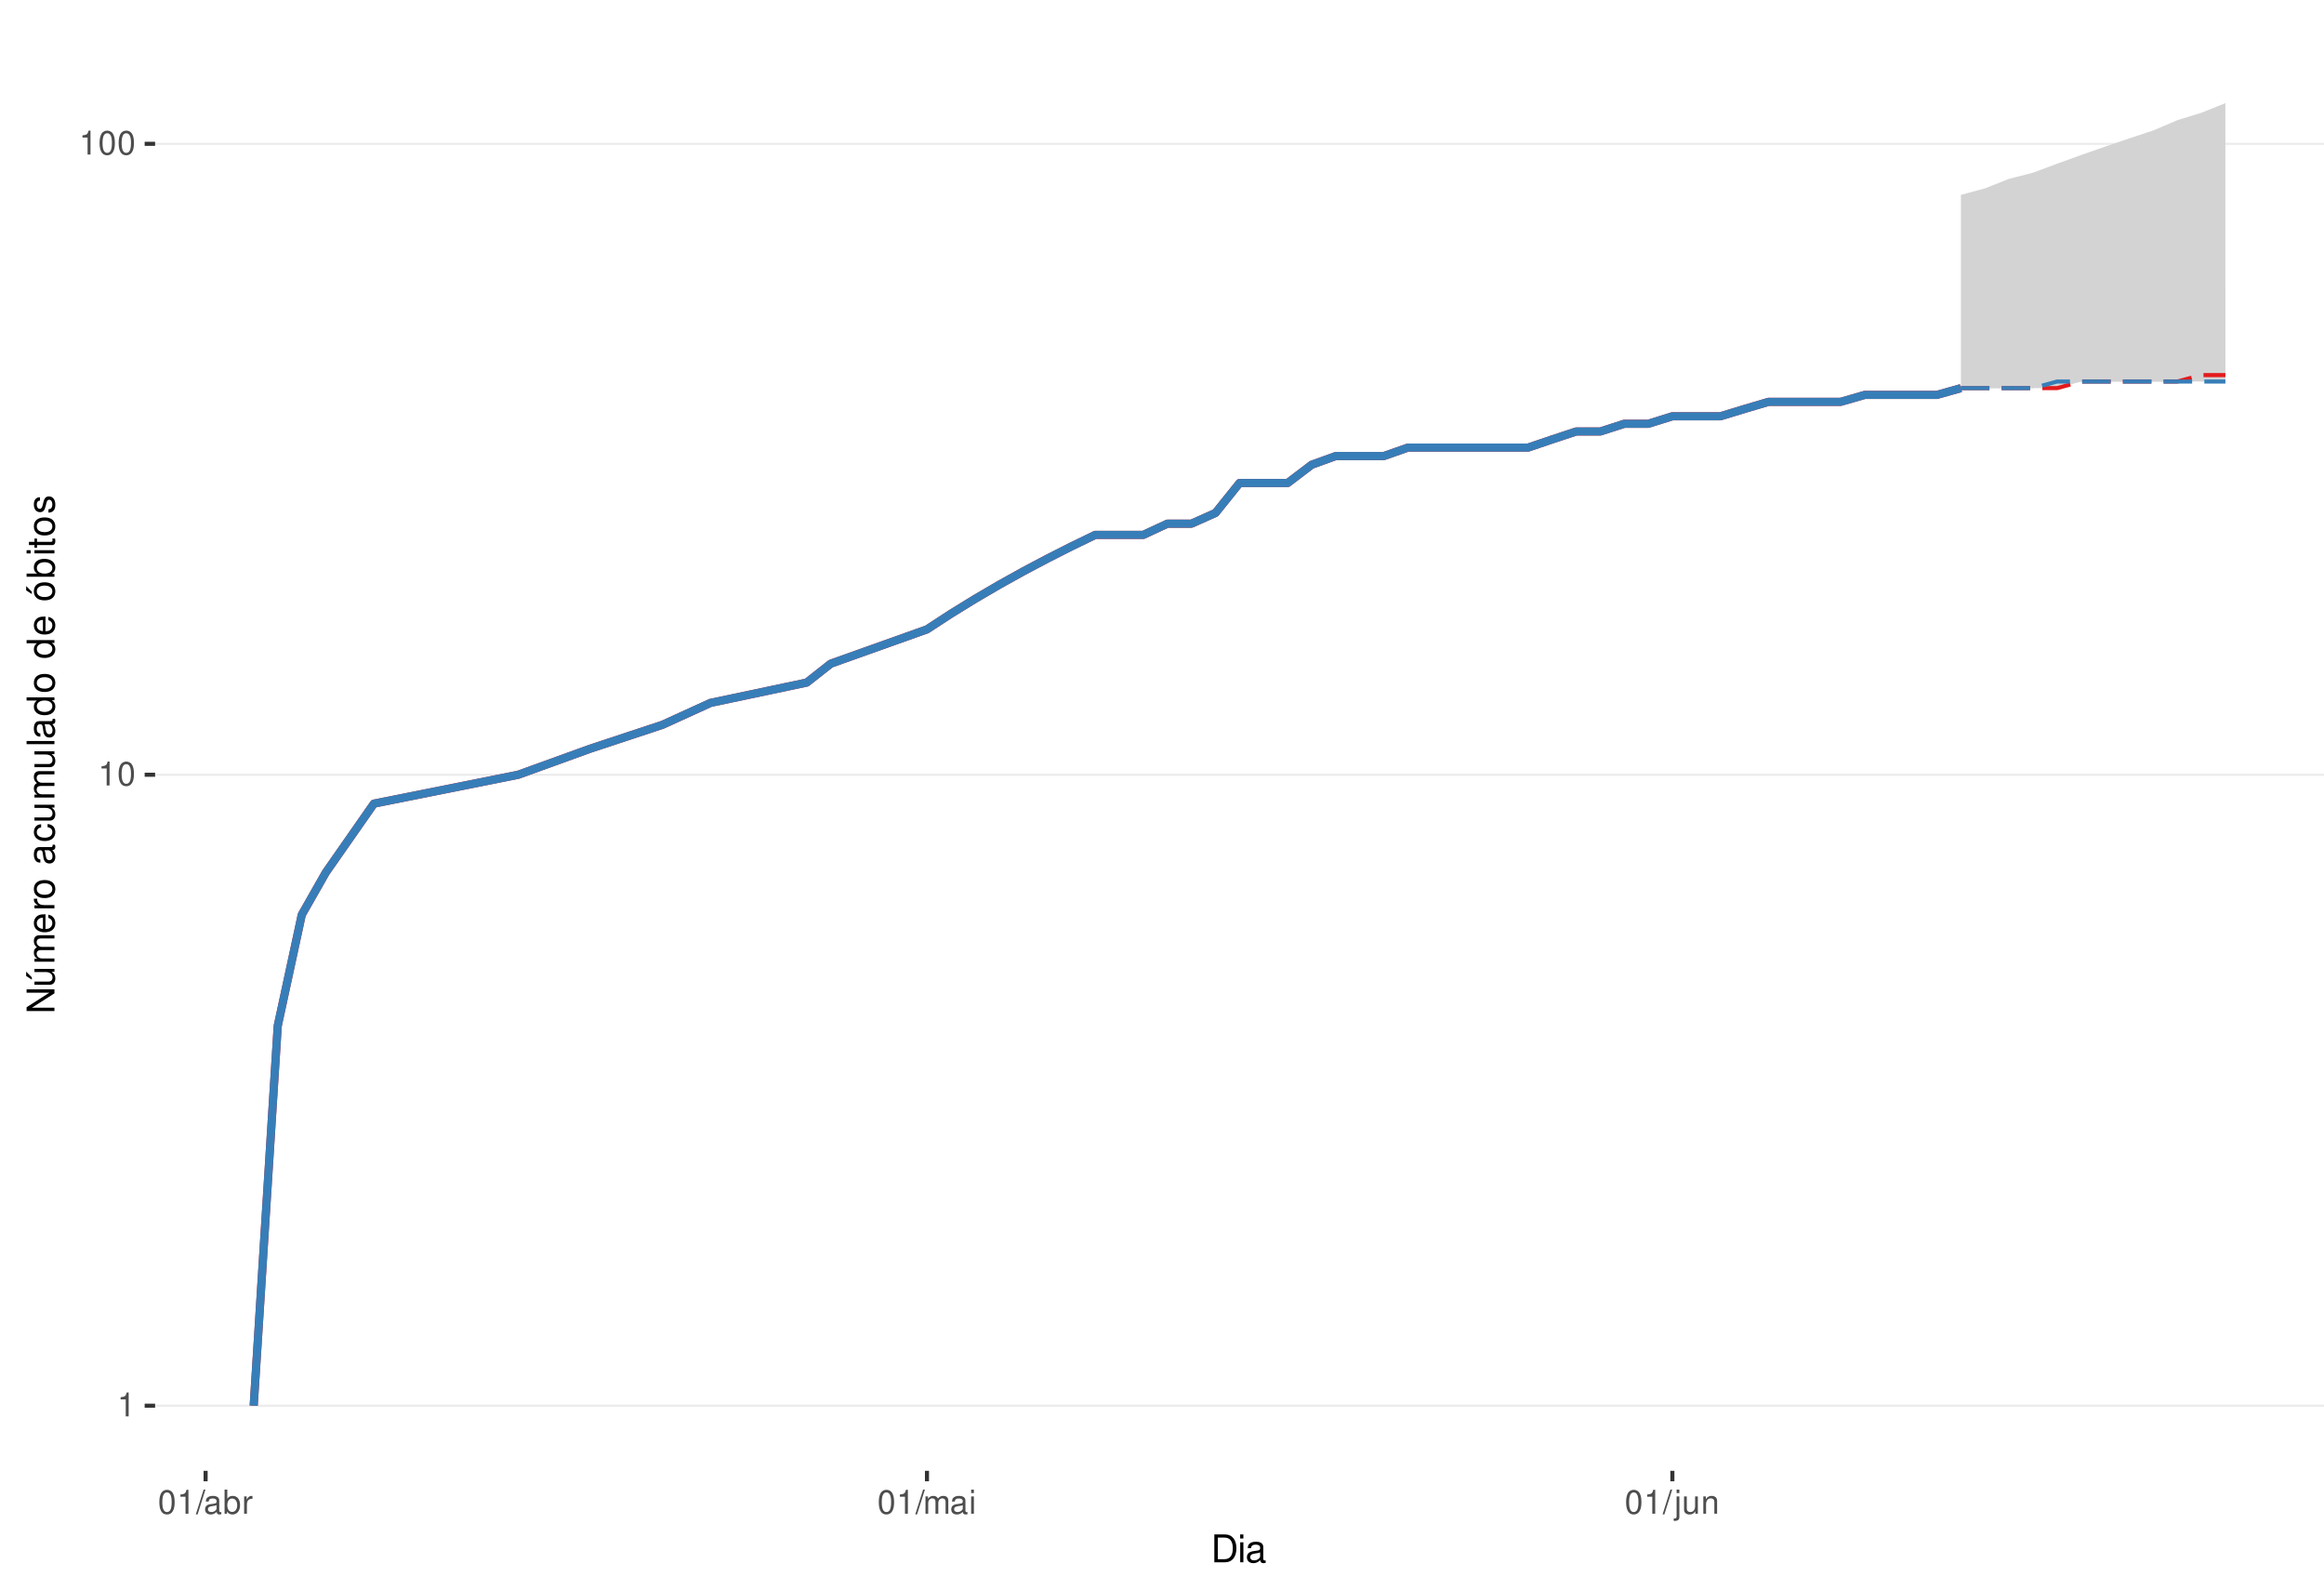
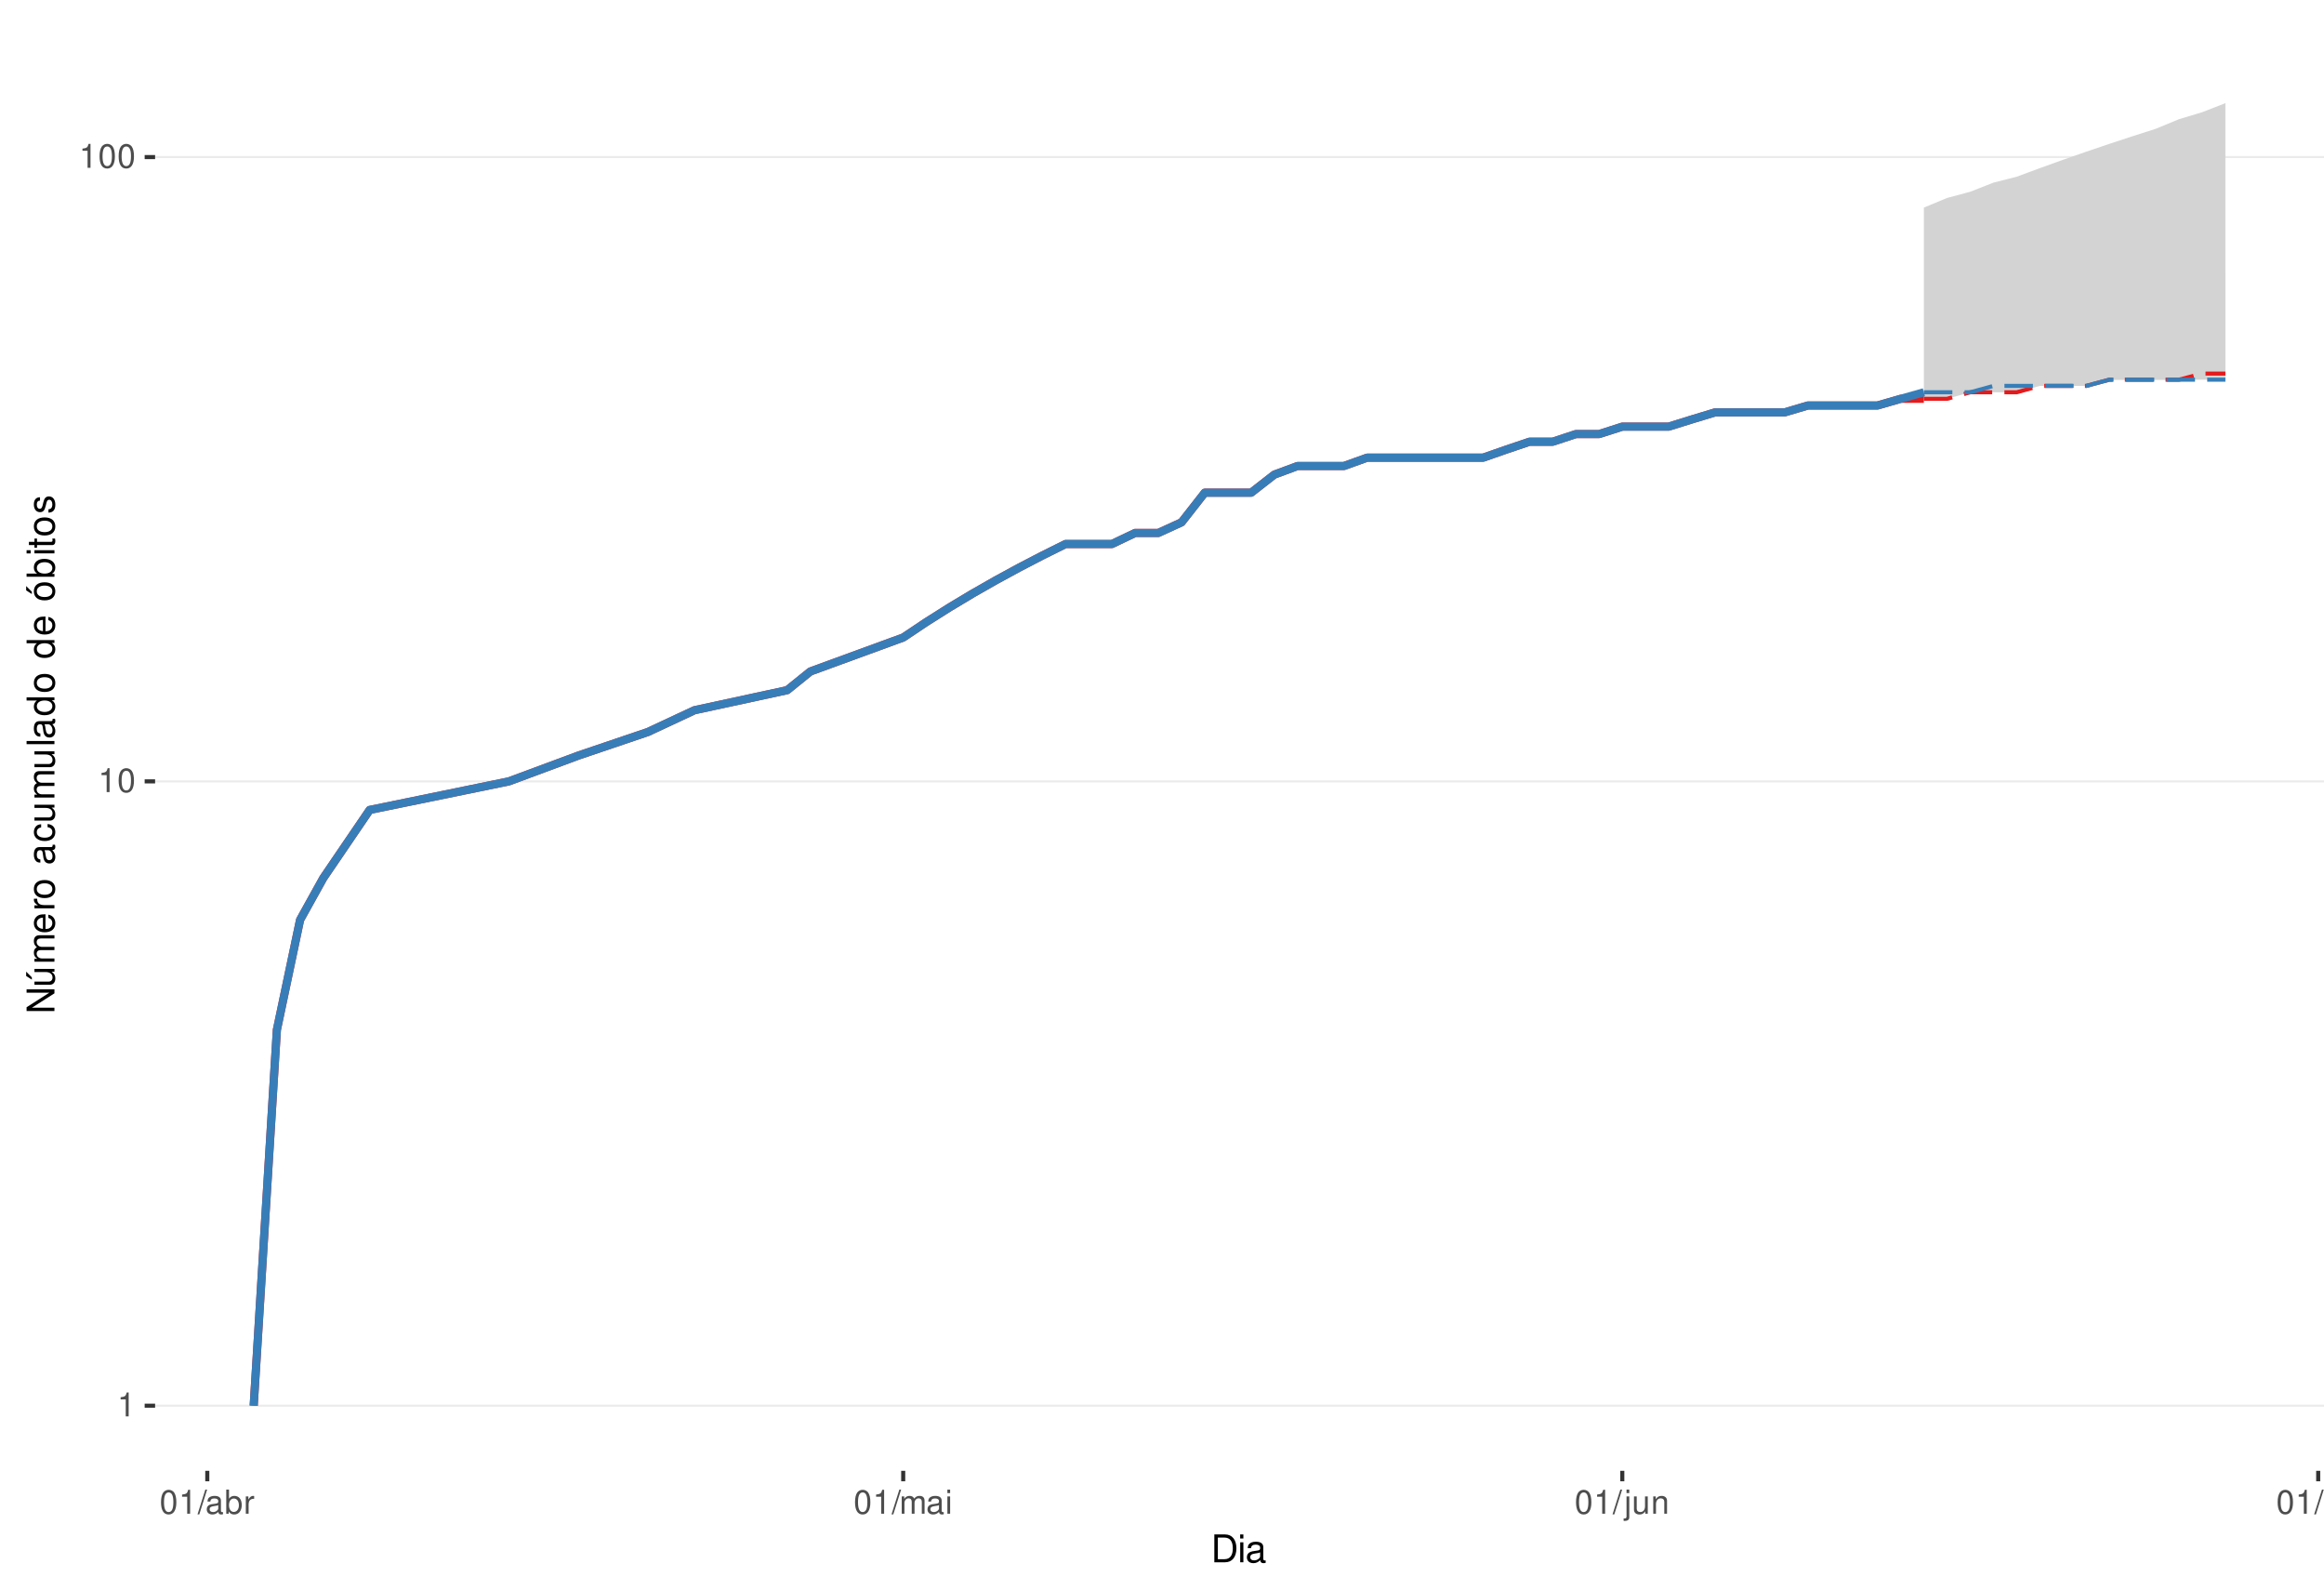
<svg xmlns="http://www.w3.org/2000/svg" xmlns:xlink="http://www.w3.org/1999/xlink" width="609pt" height="413pt" viewBox="0 0 609 413" version="1.1">
  <defs>
    <g>
      <symbol overflow="visible" id="glyph0-0">
        <path style="stroke:none;" d="" />
      </symbol>
      <symbol overflow="visible" id="glyph0-1">
        <path style="stroke:none;" d="M 2.234 -4.453 L 2.234 0 L 3 0 L 3 -6.266 L 2.5 -6.266 C 2.234 -5.297 2.062 -5.172 0.891 -5.016 L 0.891 -4.453 Z M 2.234 -4.453 " />
      </symbol>
      <symbol overflow="visible" id="glyph0-2">
        <path style="stroke:none;" d="M 2.375 -6.266 C 1.812 -6.266 1.297 -6 0.969 -5.578 C 0.578 -5.016 0.375 -4.188 0.375 -3.031 C 0.375 -0.922 1.062 0.203 2.375 0.203 C 3.672 0.203 4.391 -0.922 4.391 -2.984 C 4.391 -4.188 4.203 -5 3.797 -5.578 C 3.469 -6 2.953 -6.266 2.375 -6.266 Z M 2.375 -5.578 C 3.203 -5.578 3.609 -4.75 3.609 -3.047 C 3.609 -1.266 3.219 -0.438 2.359 -0.438 C 1.562 -0.438 1.156 -1.297 1.156 -3.016 C 1.156 -4.75 1.562 -5.578 2.375 -5.578 Z M 2.375 -5.578 " />
      </symbol>
      <symbol overflow="visible" id="glyph0-3">
        <path style="stroke:none;" d="M 1.984 -6.312 L -0.062 0.172 L 0.406 0.172 L 2.453 -6.312 Z M 1.984 -6.312 " />
      </symbol>
      <symbol overflow="visible" id="glyph0-4">
        <path style="stroke:none;" d="M 4.625 -0.422 C 4.547 -0.406 4.516 -0.406 4.469 -0.406 C 4.219 -0.406 4.078 -0.531 4.078 -0.766 L 4.078 -3.422 C 4.078 -4.234 3.5 -4.672 2.375 -4.672 C 1.719 -4.672 1.188 -4.469 0.875 -4.141 C 0.672 -3.906 0.578 -3.641 0.562 -3.188 L 1.297 -3.188 C 1.344 -3.75 1.672 -4 2.359 -4 C 3.016 -4 3.375 -3.75 3.375 -3.328 L 3.375 -3.141 C 3.359 -2.828 3.203 -2.703 2.609 -2.625 C 1.594 -2.5 1.438 -2.469 1.156 -2.359 C 0.625 -2.125 0.359 -1.734 0.359 -1.141 C 0.359 -0.312 0.938 0.203 1.859 0.203 C 2.422 0.203 2.875 0 3.391 -0.469 C 3.438 0 3.672 0.203 4.141 0.203 C 4.297 0.203 4.391 0.188 4.625 0.125 Z M 3.375 -1.422 C 3.375 -1.188 3.297 -1.031 3.078 -0.844 C 2.781 -0.578 2.438 -0.438 2.016 -0.438 C 1.453 -0.438 1.109 -0.703 1.109 -1.156 C 1.109 -1.641 1.422 -1.875 2.203 -1.984 C 2.984 -2.094 3.125 -2.125 3.375 -2.234 Z M 3.375 -1.422 " />
      </symbol>
      <symbol overflow="visible" id="glyph0-5">
        <path style="stroke:none;" d="M 0.469 -6.312 L 0.469 0 L 1.109 0 L 1.109 -0.578 C 1.469 -0.047 1.922 0.203 2.547 0.203 C 3.75 0.203 4.531 -0.781 4.531 -2.281 C 4.531 -3.75 3.797 -4.672 2.594 -4.672 C 1.969 -4.672 1.531 -4.438 1.188 -3.922 L 1.188 -6.312 Z M 2.453 -3.984 C 3.25 -3.984 3.781 -3.297 3.781 -2.203 C 3.781 -1.172 3.234 -0.469 2.453 -0.469 C 1.672 -0.469 1.188 -1.172 1.188 -2.234 C 1.188 -3.297 1.672 -3.984 2.453 -3.984 Z M 2.453 -3.984 " />
      </symbol>
      <symbol overflow="visible" id="glyph0-6">
        <path style="stroke:none;" d="M 0.594 -4.531 L 0.594 0 L 1.328 0 L 1.328 -2.359 C 1.328 -3.438 1.781 -3.938 2.781 -3.906 L 2.781 -4.641 C 2.656 -4.656 2.594 -4.672 2.5 -4.672 C 2.031 -4.672 1.672 -4.391 1.266 -3.719 L 1.266 -4.531 Z M 0.594 -4.531 " />
      </symbol>
      <symbol overflow="visible" id="glyph0-7">
        <path style="stroke:none;" d="M 0.609 -4.531 L 0.609 0 L 1.328 0 L 1.328 -2.844 C 1.328 -3.5 1.812 -4.031 2.391 -4.031 C 2.938 -4.031 3.234 -3.703 3.234 -3.125 L 3.234 0 L 3.969 0 L 3.969 -2.844 C 3.969 -3.5 4.438 -4.031 5.031 -4.031 C 5.562 -4.031 5.875 -3.703 5.875 -3.125 L 5.875 0 L 6.594 0 L 6.594 -3.406 C 6.594 -4.219 6.125 -4.672 5.281 -4.672 C 4.672 -4.672 4.312 -4.484 3.891 -3.969 C 3.625 -4.453 3.25 -4.672 2.672 -4.672 C 2.062 -4.672 1.656 -4.438 1.266 -3.891 L 1.266 -4.531 Z M 0.609 -4.531 " />
      </symbol>
      <symbol overflow="visible" id="glyph0-8">
        <path style="stroke:none;" d="M 1.297 -4.531 L 0.578 -4.531 L 0.578 0 L 1.297 0 Z M 1.297 -6.312 L 0.578 -6.312 L 0.578 -5.406 L 1.297 -5.406 Z M 1.297 -6.312 " />
      </symbol>
      <symbol overflow="visible" id="glyph0-9">
        <path style="stroke:none;" d="M 0.609 -4.531 L 0.609 0.656 C 0.609 1.109 0.469 1.25 0.016 1.25 C -0.031 1.25 -0.062 1.25 -0.156 1.25 L -0.156 1.859 C -0.062 1.875 -0.031 1.891 0.094 1.891 C 0.906 1.891 1.328 1.562 1.328 0.938 L 1.328 -4.531 Z M 1.328 -6.312 L 0.609 -6.312 L 0.609 -5.406 L 1.328 -5.406 Z M 1.328 -6.312 " />
      </symbol>
      <symbol overflow="visible" id="glyph0-10">
        <path style="stroke:none;" d="M 4.172 0 L 4.172 -4.531 L 3.453 -4.531 L 3.453 -1.969 C 3.453 -1.031 2.969 -0.438 2.219 -0.438 C 1.641 -0.438 1.281 -0.781 1.281 -1.328 L 1.281 -4.531 L 0.562 -4.531 L 0.562 -1.031 C 0.562 -0.281 1.125 0.203 2.016 0.203 C 2.672 0.203 3.094 -0.031 3.516 -0.625 L 3.516 0 Z M 4.172 0 " />
      </symbol>
      <symbol overflow="visible" id="glyph0-11">
        <path style="stroke:none;" d="M 0.609 -4.531 L 0.609 0 L 1.328 0 L 1.328 -2.5 C 1.328 -3.422 1.812 -4.031 2.562 -4.031 C 3.141 -4.031 3.5 -3.688 3.5 -3.141 L 3.5 0 L 4.219 0 L 4.219 -3.422 C 4.219 -4.188 3.656 -4.672 2.781 -4.672 C 2.109 -4.672 1.672 -4.406 1.266 -3.781 L 1.266 -4.531 Z M 0.609 -4.531 " />
      </symbol>
+       <symbol overflow="visible" id="glyph0-12">
+         <path style="stroke:none;" d="M 1.312 -6.312 L 0.594 -6.312 L 0.594 0 L 1.312 0 Z M 1.312 -6.312 " />
+       </symbol>
      <symbol overflow="visible" id="glyph1-0">
        <path style="stroke:none;" d="" />
      </symbol>
      <symbol overflow="visible" id="glyph1-1">
        <path style="stroke:none;" d="M 0.891 0 L 3.703 0 C 5.547 0 6.672 -1.375 6.672 -3.656 C 6.672 -5.906 5.547 -7.297 3.703 -7.297 L 0.891 -7.297 Z M 1.812 -0.812 L 1.812 -6.469 L 3.547 -6.469 C 4.984 -6.469 5.734 -5.5 5.734 -3.641 C 5.734 -1.797 4.984 -0.812 3.547 -0.812 Z M 1.812 -0.812 " />
      </symbol>
      <symbol overflow="visible" id="glyph1-2">
        <path style="stroke:none;" d="M 1.5 -5.234 L 0.672 -5.234 L 0.672 0 L 1.5 0 Z M 1.5 -7.297 L 0.656 -7.297 L 0.656 -6.234 L 1.5 -6.234 Z M 1.5 -7.297 " />
      </symbol>
      <symbol overflow="visible" id="glyph1-3">
        <path style="stroke:none;" d="M 5.344 -0.484 C 5.266 -0.469 5.219 -0.469 5.172 -0.469 C 4.875 -0.469 4.719 -0.625 4.719 -0.875 L 4.719 -3.953 C 4.719 -4.891 4.047 -5.391 2.75 -5.391 C 1.984 -5.391 1.375 -5.172 1.016 -4.781 C 0.766 -4.516 0.672 -4.203 0.656 -3.688 L 1.484 -3.688 C 1.562 -4.328 1.938 -4.625 2.719 -4.625 C 3.484 -4.625 3.891 -4.344 3.891 -3.844 L 3.891 -3.625 C 3.875 -3.266 3.703 -3.125 3.016 -3.047 C 1.844 -2.891 1.656 -2.844 1.344 -2.719 C 0.734 -2.453 0.422 -2 0.422 -1.312 C 0.422 -0.375 1.078 0.234 2.141 0.234 C 2.797 0.234 3.328 0 3.922 -0.547 C 3.984 0 4.234 0.234 4.781 0.234 C 4.953 0.234 5.062 0.203 5.344 0.141 Z M 3.891 -1.656 C 3.891 -1.375 3.812 -1.203 3.562 -0.969 C 3.219 -0.656 2.812 -0.5 2.312 -0.5 C 1.672 -0.5 1.297 -0.812 1.297 -1.344 C 1.297 -1.891 1.656 -2.172 2.547 -2.297 C 3.438 -2.422 3.609 -2.453 3.891 -2.594 Z M 3.891 -1.656 " />
      </symbol>
      <symbol overflow="visible" id="glyph2-0">
        <path style="stroke:none;" d="" />
      </symbol>
      <symbol overflow="visible" id="glyph2-1">
        <path style="stroke:none;" d="M -7.297 -6.453 L -7.297 -5.578 L -1.328 -5.578 L -7.297 -1.766 L -7.297 -0.766 L 0 -0.766 L 0 -1.641 L -5.906 -1.641 L 0 -5.406 L 0 -6.453 Z M -7.297 -6.453 " />
      </symbol>
      <symbol overflow="visible" id="glyph2-2">
        <path style="stroke:none;" d="M 0 -4.812 L -5.234 -4.812 L -5.234 -3.984 L -2.266 -3.984 C -1.203 -3.984 -0.5 -3.438 -0.5 -2.562 C -0.5 -1.906 -0.906 -1.484 -1.531 -1.484 L -5.234 -1.484 L -5.234 -0.656 L -1.203 -0.656 C -0.328 -0.656 0.234 -1.297 0.234 -2.312 C 0.234 -3.094 -0.047 -3.578 -0.734 -4.062 L 0 -4.062 Z M -7.406 -2.953 L -5.922 -2 L -5.922 -2.594 L -7.406 -4.094 Z M -7.406 -2.953 " />
      </symbol>
      <symbol overflow="visible" id="glyph2-3">
        <path style="stroke:none;" d="M -5.234 -0.703 L 0 -0.703 L 0 -1.547 L -3.297 -1.547 C -4.047 -1.547 -4.656 -2.094 -4.656 -2.766 C -4.656 -3.391 -4.281 -3.734 -3.609 -3.734 L 0 -3.734 L 0 -4.578 L -3.297 -4.578 C -4.047 -4.578 -4.656 -5.125 -4.656 -5.812 C -4.656 -6.422 -4.266 -6.781 -3.609 -6.781 L 0 -6.781 L 0 -7.625 L -3.938 -7.625 C -4.875 -7.625 -5.391 -7.078 -5.391 -6.094 C -5.391 -5.406 -5.188 -4.984 -4.594 -4.484 C -5.156 -4.188 -5.391 -3.766 -5.391 -3.078 C -5.391 -2.375 -5.125 -1.906 -4.5 -1.469 L -5.234 -1.469 Z M -5.234 -0.703 " />
      </symbol>
      <symbol overflow="visible" id="glyph2-4">
        <path style="stroke:none;" d="M -2.344 -5.125 C -3.141 -5.125 -3.625 -5.062 -4.016 -4.922 C -4.875 -4.578 -5.391 -3.781 -5.391 -2.797 C -5.391 -1.344 -4.281 -0.406 -2.547 -0.406 C -0.812 -0.406 0.234 -1.297 0.234 -2.781 C 0.234 -3.984 -0.453 -4.812 -1.594 -5.016 L -1.594 -4.188 C -0.906 -3.953 -0.547 -3.484 -0.547 -2.812 C -0.547 -2.281 -0.781 -1.828 -1.219 -1.547 C -1.516 -1.344 -1.812 -1.281 -2.344 -1.266 Z M -3.016 -1.297 C -3.984 -1.359 -4.625 -1.953 -4.625 -2.797 C -4.625 -3.641 -3.953 -4.234 -3.016 -4.234 Z M -3.016 -1.297 " />
      </symbol>
      <symbol overflow="visible" id="glyph2-5">
        <path style="stroke:none;" d="M -5.234 -0.688 L 0 -0.688 L 0 -1.531 L -2.719 -1.531 C -3.984 -1.547 -4.547 -2.062 -4.516 -3.203 L -5.359 -3.203 C -5.375 -3.062 -5.391 -2.984 -5.391 -2.891 C -5.391 -2.344 -5.062 -1.938 -4.297 -1.453 L -5.234 -1.453 Z M -5.234 -0.688 " />
      </symbol>
      <symbol overflow="visible" id="glyph2-6">
        <path style="stroke:none;" d="M -5.391 -2.719 C -5.391 -1.234 -4.344 -0.359 -2.578 -0.359 C -0.812 -0.359 0.234 -1.234 0.234 -2.734 C 0.234 -4.203 -0.812 -5.094 -2.547 -5.094 C -4.359 -5.094 -5.391 -4.234 -5.391 -2.719 Z M -4.625 -2.734 C -4.625 -3.672 -3.844 -4.234 -2.547 -4.234 C -1.312 -4.234 -0.547 -3.656 -0.547 -2.734 C -0.547 -1.797 -1.312 -1.234 -2.578 -1.234 C -3.844 -1.234 -4.625 -1.797 -4.625 -2.734 Z M -4.625 -2.734 " />
      </symbol>
      <symbol overflow="visible" id="glyph2-7">
        <path style="stroke:none;" d="" />
      </symbol>
      <symbol overflow="visible" id="glyph2-8">
        <path style="stroke:none;" d="M -0.484 -5.344 C -0.469 -5.266 -0.469 -5.219 -0.469 -5.172 C -0.469 -4.875 -0.625 -4.719 -0.875 -4.719 L -3.953 -4.719 C -4.891 -4.719 -5.391 -4.047 -5.391 -2.75 C -5.391 -1.984 -5.172 -1.375 -4.781 -1.016 C -4.516 -0.766 -4.203 -0.672 -3.688 -0.656 L -3.688 -1.484 C -4.328 -1.562 -4.625 -1.938 -4.625 -2.719 C -4.625 -3.484 -4.344 -3.891 -3.844 -3.891 L -3.625 -3.891 C -3.266 -3.875 -3.125 -3.703 -3.047 -3.016 C -2.891 -1.844 -2.844 -1.656 -2.719 -1.344 C -2.453 -0.734 -2 -0.422 -1.312 -0.422 C -0.375 -0.422 0.234 -1.078 0.234 -2.141 C 0.234 -2.797 0 -3.328 -0.547 -3.922 C 0 -3.984 0.234 -4.234 0.234 -4.781 C 0.234 -4.953 0.203 -5.062 0.141 -5.344 Z M -1.656 -3.891 C -1.375 -3.891 -1.203 -3.812 -0.969 -3.562 C -0.656 -3.219 -0.5 -2.812 -0.5 -2.312 C -0.5 -1.672 -0.812 -1.297 -1.344 -1.297 C -1.891 -1.297 -2.172 -1.656 -2.297 -2.547 C -2.422 -3.438 -2.453 -3.609 -2.594 -3.891 Z M -1.656 -3.891 " />
      </symbol>
      <symbol overflow="visible" id="glyph2-9">
        <path style="stroke:none;" d="M -3.484 -4.703 C -3.984 -4.672 -4.312 -4.562 -4.609 -4.359 C -5.094 -4 -5.391 -3.375 -5.391 -2.641 C -5.391 -1.219 -4.266 -0.312 -2.531 -0.312 C -0.844 -0.312 0.234 -1.203 0.234 -2.625 C 0.234 -3.875 -0.516 -4.672 -1.797 -4.766 L -1.797 -3.938 C -0.953 -3.797 -0.547 -3.359 -0.547 -2.656 C -0.547 -1.734 -1.297 -1.188 -2.531 -1.188 C -3.844 -1.188 -4.625 -1.719 -4.625 -2.625 C -4.625 -3.328 -4.203 -3.766 -3.484 -3.875 Z M -3.484 -4.703 " />
      </symbol>
      <symbol overflow="visible" id="glyph2-10">
        <path style="stroke:none;" d="M 0 -4.812 L -5.234 -4.812 L -5.234 -3.984 L -2.266 -3.984 C -1.203 -3.984 -0.5 -3.438 -0.5 -2.562 C -0.5 -1.906 -0.906 -1.484 -1.531 -1.484 L -5.234 -1.484 L -5.234 -0.656 L -1.203 -0.656 C -0.328 -0.656 0.234 -1.297 0.234 -2.312 C 0.234 -3.094 -0.047 -3.578 -0.734 -4.062 L 0 -4.062 Z M 0 -4.812 " />
      </symbol>
      <symbol overflow="visible" id="glyph2-11">
        <path style="stroke:none;" d="M -7.297 -1.516 L -7.297 -0.688 L 0 -0.688 L 0 -1.516 Z M -7.297 -1.516 " />
      </symbol>
      <symbol overflow="visible" id="glyph2-12">
        <path style="stroke:none;" d="M -7.297 -4.953 L -7.297 -4.125 L -4.578 -4.125 C -5.109 -3.766 -5.391 -3.203 -5.391 -2.516 C -5.391 -1.156 -4.297 -0.266 -2.625 -0.266 C -0.859 -0.266 0.234 -1.125 0.234 -2.547 C 0.234 -3.266 -0.047 -3.766 -0.688 -4.203 L 0 -4.203 L 0 -4.953 Z M -4.609 -2.656 C -4.609 -3.547 -3.812 -4.125 -2.562 -4.125 C -1.344 -4.125 -0.547 -3.547 -0.547 -2.656 C -0.547 -1.734 -1.359 -1.125 -2.578 -1.125 C -3.797 -1.125 -4.609 -1.734 -4.609 -2.656 Z M -4.609 -2.656 " />
      </symbol>
      <symbol overflow="visible" id="glyph2-13">
        <path style="stroke:none;" d="M -5.391 -2.719 C -5.391 -1.234 -4.344 -0.359 -2.578 -0.359 C -0.812 -0.359 0.234 -1.234 0.234 -2.734 C 0.234 -4.203 -0.812 -5.094 -2.547 -5.094 C -4.359 -5.094 -5.391 -4.234 -5.391 -2.719 Z M -4.625 -2.734 C -4.625 -3.672 -3.844 -4.234 -2.547 -4.234 C -1.312 -4.234 -0.547 -3.656 -0.547 -2.734 C -0.547 -1.797 -1.312 -1.234 -2.578 -1.234 C -3.844 -1.234 -4.625 -1.797 -4.625 -2.734 Z M -7.406 -2.984 L -5.922 -2.016 L -5.922 -2.625 L -7.406 -4.109 Z M -7.406 -2.984 " />
      </symbol>
      <symbol overflow="visible" id="glyph2-14">
        <path style="stroke:none;" d="M -7.297 -0.547 L 0 -0.547 L 0 -1.297 L -0.672 -1.297 C -0.062 -1.688 0.234 -2.219 0.234 -2.953 C 0.234 -4.328 -0.906 -5.234 -2.641 -5.234 C -4.344 -5.234 -5.391 -4.375 -5.391 -2.984 C -5.391 -2.266 -5.125 -1.766 -4.531 -1.375 L -7.297 -1.375 Z M -4.609 -2.828 C -4.609 -3.766 -3.797 -4.359 -2.547 -4.359 C -1.359 -4.359 -0.547 -3.734 -0.547 -2.828 C -0.547 -1.938 -1.344 -1.375 -2.578 -1.375 C -3.812 -1.375 -4.609 -1.938 -4.609 -2.828 Z M -4.609 -2.828 " />
      </symbol>
      <symbol overflow="visible" id="glyph2-15">
        <path style="stroke:none;" d="M -5.234 -1.5 L -5.234 -0.672 L 0 -0.672 L 0 -1.5 Z M -7.297 -1.5 L -7.297 -0.656 L -6.234 -0.656 L -6.234 -1.5 Z M -7.297 -1.5 " />
      </symbol>
      <symbol overflow="visible" id="glyph2-16">
        <path style="stroke:none;" d="M -5.234 -2.547 L -5.234 -1.688 L -6.688 -1.688 L -6.688 -0.844 L -5.234 -0.844 L -5.234 -0.141 L -4.562 -0.141 L -4.562 -0.844 L -0.594 -0.844 C -0.062 -0.844 0.234 -1.203 0.234 -1.859 C 0.234 -2.078 0.203 -2.266 0.156 -2.547 L -0.547 -2.547 C -0.516 -2.422 -0.5 -2.312 -0.5 -2.141 C -0.5 -1.781 -0.594 -1.688 -0.969 -1.688 L -4.562 -1.688 L -4.562 -2.547 Z M -5.234 -2.547 " />
      </symbol>
      <symbol overflow="visible" id="glyph2-17">
        <path style="stroke:none;" d="M -3.781 -4.375 C -4.812 -4.375 -5.391 -3.688 -5.391 -2.484 C -5.391 -1.266 -4.766 -0.469 -3.797 -0.469 C -2.969 -0.469 -2.578 -0.891 -2.281 -2.125 L -2.094 -2.906 C -1.953 -3.484 -1.734 -3.719 -1.375 -3.719 C -0.875 -3.719 -0.547 -3.234 -0.547 -2.5 C -0.547 -2.047 -0.672 -1.672 -0.891 -1.453 C -1.047 -1.328 -1.188 -1.266 -1.562 -1.219 L -1.562 -0.344 C -0.344 -0.375 0.234 -1.062 0.234 -2.438 C 0.234 -3.75 -0.422 -4.594 -1.438 -4.594 C -2.203 -4.594 -2.641 -4.156 -2.891 -3.109 L -3.078 -2.312 C -3.234 -1.625 -3.453 -1.344 -3.828 -1.344 C -4.312 -1.344 -4.625 -1.766 -4.625 -2.453 C -4.625 -3.125 -4.328 -3.484 -3.781 -3.5 Z M -3.781 -4.375 " />
      </symbol>
    </g>
    <clipPath id="clip1">
      <path d="M 40.645 9.961 L 609 9.961 L 609 385.328 L 40.645 385.328 Z M 40.645 9.961 " />
    </clipPath>
    <clipPath id="clip2">
      <path d="M 40.645 368 L 609 368 L 609 369 L 40.645 369 Z M 40.645 368 " />
    </clipPath>
    <clipPath id="clip3">
-       <path d="M 40.645 202 L 609 202 L 609 204 L 40.645 204 Z M 40.645 202 " />
+       <path d="M 40.645 204 L 609 204 L 609 205 L 40.645 205 Z M 40.645 204 " />
    </clipPath>
    <clipPath id="clip4">
-       <path d="M 40.645 37 L 609 37 L 609 38 L 40.645 38 Z M 40.645 37 " />
+       <path d="M 40.645 40 L 609 40 L 609 42 L 40.645 42 Z M 40.645 40 " />
    </clipPath>
  </defs>
  <g id="surface240">
    <rect x="0" y="0" width="609" height="413" style="fill:rgb(100%,100%,100%);fill-opacity:1;stroke:none;" />
    <rect x="0" y="0" width="609" height="413" style="fill:rgb(100%,100%,100%);fill-opacity:1;stroke:none;" />
    <path style="fill:none;stroke-width:1.067;stroke-linecap:round;stroke-linejoin:round;stroke:rgb(100%,100%,100%);stroke-opacity:1;stroke-miterlimit:10;" d="M 0 413 L 609 413 L 609 0 L 0 0 Z M 0 413 " />
    <g clip-path="url(#clip1)" clip-rule="nonzero">
      <path style=" stroke:none;fill-rule:nonzero;fill:rgb(100%,100%,100%);fill-opacity:1;" d="M 40.645 385.328 L 609 385.328 L 609 9.961 L 40.645 9.961 Z M 40.645 385.328 " />
    </g>
    <g clip-path="url(#clip2)" clip-rule="nonzero">
      <path style="fill:none;stroke-width:0.533;stroke-linecap:butt;stroke-linejoin:round;stroke:rgb(92.157%,92.157%,92.157%);stroke-opacity:1;stroke-miterlimit:10;" d="M 40.645 368.266 L 609 368.266 " />
    </g>
    <g clip-path="url(#clip3)" clip-rule="nonzero">
-       <path style="fill:none;stroke-width:0.533;stroke-linecap:butt;stroke-linejoin:round;stroke:rgb(92.157%,92.157%,92.157%);stroke-opacity:1;stroke-miterlimit:10;" d="M 40.645 202.973 L 609 202.973 " />
+       <path style="fill:none;stroke-width:0.533;stroke-linecap:butt;stroke-linejoin:round;stroke:rgb(92.157%,92.157%,92.157%);stroke-opacity:1;stroke-miterlimit:10;" d="M 40.645 204.707 L 609 204.707 " />
    </g>
    <g clip-path="url(#clip4)" clip-rule="nonzero">
-       <path style="fill:none;stroke-width:0.533;stroke-linecap:butt;stroke-linejoin:round;stroke:rgb(92.157%,92.157%,92.157%);stroke-opacity:1;stroke-miterlimit:10;" d="M 40.645 37.68 L 609 37.68 " />
-     </g>
-     <path style=" stroke:none;fill-rule:nonzero;fill:rgb(82.745%,82.745%,82.745%);fill-opacity:1;" d="M 513.855 51.055 L 520.156 49.348 L 526.457 46.855 L 532.758 45.242 L 539.059 42.891 L 545.359 40.609 L 551.66 38.402 L 557.961 36.258 L 564.262 34.176 L 570.562 31.492 L 576.863 29.543 L 583.164 27.023 L 583.164 98.266 L 576.863 98.266 L 570.562 99.953 L 545.359 99.953 L 539.059 101.684 L 513.855 101.684 Z M 513.855 51.055 " />
-     <path style=" stroke:none;fill-rule:nonzero;fill:rgb(82.745%,82.745%,82.745%);fill-opacity:1;" d="M 513.855 101.684 L 520.156 98.266 L 526.457 95 L 532.758 91.879 L 539.059 88.887 L 545.359 86.016 L 551.66 83.254 L 557.961 81.914 L 564.262 79.301 L 570.562 78.031 L 576.863 76.781 L 583.164 75.555 L 583.164 99.953 L 539.059 99.953 L 532.758 101.684 Z M 513.855 101.684 " />
-     <path style="fill:none;stroke-width:2.134;stroke-linecap:butt;stroke-linejoin:round;stroke:rgb(89.412%,10.196%,10.98%);stroke-opacity:1;stroke-miterlimit:10;" d="M 66.48 368.266 L 72.781 268.75 L 79.082 239.645 L 85.383 228.578 L 97.984 210.535 L 135.789 202.973 L 154.695 196.133 L 173.598 189.887 L 186.199 184.141 L 211.402 178.82 L 217.703 173.867 L 242.91 164.883 L 249.211 160.777 L 255.512 156.898 L 261.812 153.215 L 268.113 149.711 L 274.414 146.371 L 280.715 143.18 L 287.016 140.125 L 299.617 140.125 L 305.918 137.195 L 312.219 137.195 L 318.523 134.379 L 324.824 126.543 L 337.426 126.543 L 343.727 121.754 L 350.027 119.477 L 362.629 119.477 L 368.93 117.266 L 400.434 117.266 L 406.734 115.121 L 413.039 113.043 L 419.34 113.043 L 425.641 111.02 L 431.941 111.02 L 438.242 109.055 L 450.844 109.055 L 457.145 107.137 L 463.445 105.273 L 482.348 105.273 L 488.648 103.457 L 507.555 103.457 L 513.855 101.684 " />
-     <path style="fill:none;stroke-width:1.067;stroke-linecap:butt;stroke-linejoin:round;stroke:rgb(89.412%,10.196%,10.98%);stroke-opacity:1;stroke-dasharray:7.469,3.201;stroke-miterlimit:10;" d="M 513.855 101.684 L 539.059 101.684 L 545.359 99.953 L 570.562 99.953 L 576.863 98.266 L 583.164 98.266 " />
-     <path style="fill:none;stroke-width:2.134;stroke-linecap:butt;stroke-linejoin:round;stroke:rgb(21.569%,49.412%,72.157%);stroke-opacity:1;stroke-miterlimit:10;" d="M 66.48 368.266 L 72.781 268.75 L 79.082 239.645 L 85.383 228.578 L 97.984 210.535 L 135.789 202.973 L 154.695 196.133 L 173.598 189.887 L 186.199 184.141 L 211.402 178.82 L 217.703 173.867 L 242.91 164.883 L 249.211 160.777 L 255.512 156.898 L 261.812 153.215 L 268.113 149.711 L 274.414 146.371 L 280.715 143.18 L 287.016 140.125 L 299.617 140.125 L 305.918 137.195 L 312.219 137.195 L 318.523 134.379 L 324.824 126.543 L 337.426 126.543 L 343.727 121.754 L 350.027 119.477 L 362.629 119.477 L 368.93 117.266 L 400.434 117.266 L 406.734 115.121 L 413.039 113.043 L 419.34 113.043 L 425.641 111.02 L 431.941 111.02 L 438.242 109.055 L 450.844 109.055 L 457.145 107.137 L 463.445 105.273 L 482.348 105.273 L 488.648 103.457 L 507.555 103.457 L 513.855 101.684 " />
-     <path style="fill:none;stroke-width:1.067;stroke-linecap:butt;stroke-linejoin:round;stroke:rgb(21.569%,49.412%,72.157%);stroke-opacity:1;stroke-dasharray:7.469,3.201;stroke-miterlimit:10;" d="M 513.855 101.684 L 532.758 101.684 L 539.059 99.953 L 583.164 99.953 " />
+       <path style="fill:none;stroke-width:0.533;stroke-linecap:butt;stroke-linejoin:round;stroke:rgb(92.157%,92.157%,92.157%);stroke-opacity:1;stroke-miterlimit:10;" d="M 40.645 41.148 L 609 41.148 " />
+     </g>
+     <path style=" stroke:none;fill-rule:nonzero;fill:rgb(82.745%,82.745%,82.745%);fill-opacity:1;" d="M 504.145 54.387 L 510.223 51.863 L 516.301 50.23 L 522.379 47.848 L 528.457 46.305 L 534.535 44.051 L 540.613 41.863 L 546.695 39.742 L 552.773 37.684 L 558.852 35.684 L 564.93 33.738 L 571.008 31.223 L 577.086 29.395 L 583.164 27.023 L 583.164 97.871 L 577.086 97.871 L 571.008 99.465 L 552.773 99.465 L 546.695 101.098 L 534.535 101.098 L 528.457 102.77 L 516.301 102.77 L 510.223 104.48 L 504.145 104.48 Z M 504.145 54.387 " />
+     <path style=" stroke:none;fill-rule:nonzero;fill:rgb(82.745%,82.745%,82.745%);fill-opacity:1;" d="M 504.145 102.77 L 510.223 99.465 L 516.301 96.309 L 522.379 93.285 L 528.457 90.387 L 534.535 87.602 L 540.613 84.918 L 546.695 82.336 L 552.773 79.844 L 558.852 77.434 L 564.93 76.262 L 571.008 73.969 L 577.086 72.852 L 583.164 71.75 L 583.164 99.465 L 552.773 99.465 L 546.695 101.098 L 522.379 101.098 L 516.301 102.77 Z M 504.145 102.77 " />
+     <path style="fill:none;stroke-width:2.134;stroke-linecap:butt;stroke-linejoin:round;stroke:rgb(89.412%,10.196%,10.98%);stroke-opacity:1;stroke-miterlimit:10;" d="M 66.48 368.266 L 72.559 269.793 L 78.637 240.992 L 84.715 230.043 L 96.871 212.191 L 133.344 204.707 L 151.582 197.938 L 169.816 191.758 L 181.973 186.07 L 206.289 180.809 L 212.367 175.906 L 236.684 167.016 L 242.762 162.957 L 248.84 159.117 L 254.918 155.473 L 260.996 152.008 L 267.074 148.703 L 273.152 145.543 L 279.234 142.52 L 291.391 142.52 L 297.469 139.621 L 303.547 139.621 L 309.625 136.836 L 315.703 129.078 L 327.863 129.078 L 333.941 124.34 L 340.02 122.086 L 352.176 122.086 L 358.254 119.902 L 388.648 119.902 L 394.727 117.781 L 400.805 115.723 L 406.883 115.723 L 412.965 113.719 L 419.043 113.719 L 425.121 111.773 L 437.277 111.773 L 443.355 109.879 L 449.434 108.035 L 467.672 108.035 L 473.75 106.234 L 491.984 106.234 L 498.062 104.48 L 504.145 104.48 " />
+     <path style="fill:none;stroke-width:1.067;stroke-linecap:butt;stroke-linejoin:round;stroke:rgb(89.412%,10.196%,10.98%);stroke-opacity:1;stroke-dasharray:7.469,3.201;stroke-miterlimit:10;" d="M 504.145 104.48 L 510.223 104.48 L 516.301 102.77 L 528.457 102.77 L 534.535 101.098 L 546.695 101.098 L 552.773 99.465 L 571.008 99.465 L 577.086 97.871 L 583.164 97.871 " />
+     <path style="fill:none;stroke-width:2.134;stroke-linecap:butt;stroke-linejoin:round;stroke:rgb(21.569%,49.412%,72.157%);stroke-opacity:1;stroke-miterlimit:10;" d="M 66.48 368.266 L 72.559 269.793 L 78.637 240.992 L 84.715 230.043 L 96.871 212.191 L 133.344 204.707 L 151.582 197.938 L 169.816 191.758 L 181.973 186.07 L 206.289 180.809 L 212.367 175.906 L 236.684 167.016 L 242.762 162.957 L 248.84 159.117 L 254.918 155.473 L 260.996 152.008 L 267.074 148.703 L 273.152 145.543 L 279.234 142.52 L 291.391 142.52 L 297.469 139.621 L 303.547 139.621 L 309.625 136.836 L 315.703 129.078 L 327.863 129.078 L 333.941 124.34 L 340.02 122.086 L 352.176 122.086 L 358.254 119.902 L 388.648 119.902 L 394.727 117.781 L 400.805 115.723 L 406.883 115.723 L 412.965 113.719 L 419.043 113.719 L 425.121 111.773 L 437.277 111.773 L 443.355 109.879 L 449.434 108.035 L 467.672 108.035 L 473.75 106.234 L 491.984 106.234 L 498.062 104.48 L 504.145 102.77 " />
+     <path style="fill:none;stroke-width:1.067;stroke-linecap:butt;stroke-linejoin:round;stroke:rgb(21.569%,49.412%,72.157%);stroke-opacity:1;stroke-dasharray:7.469,3.201;stroke-miterlimit:10;" d="M 504.145 102.77 L 516.301 102.77 L 522.379 101.098 L 546.695 101.098 L 552.773 99.465 L 583.164 99.465 " />
    <g style="fill:rgb(30.196%,30.196%,30.196%);fill-opacity:1;">
      <use xlink:href="#glyph0-1" x="30.715" y="371.071" />
    </g>
    <g style="fill:rgb(30.196%,30.196%,30.196%);fill-opacity:1;">
-       <use xlink:href="#glyph0-1" x="25.715" y="205.778" />
-       <use xlink:href="#glyph0-2" x="30.715" y="205.778" />
-     </g>
-     <g style="fill:rgb(30.196%,30.196%,30.196%);fill-opacity:1;">
-       <use xlink:href="#glyph0-1" x="20.715" y="40.485" />
-       <use xlink:href="#glyph0-2" x="25.715" y="40.485" />
-       <use xlink:href="#glyph0-2" x="30.715" y="40.485" />
+       <use xlink:href="#glyph0-1" x="25.715" y="207.513" />
+       <use xlink:href="#glyph0-2" x="30.715" y="207.513" />
+     </g>
+     <g style="fill:rgb(30.196%,30.196%,30.196%);fill-opacity:1;">
+       <use xlink:href="#glyph0-1" x="20.715" y="43.954" />
+       <use xlink:href="#glyph0-2" x="25.715" y="43.954" />
+       <use xlink:href="#glyph0-2" x="30.715" y="43.954" />
    </g>
    <path style="fill:none;stroke-width:1.067;stroke-linecap:butt;stroke-linejoin:round;stroke:rgb(20%,20%,20%);stroke-opacity:1;stroke-miterlimit:10;" d="M 37.906 368.266 L 40.645 368.266 " />
-     <path style="fill:none;stroke-width:1.067;stroke-linecap:butt;stroke-linejoin:round;stroke:rgb(20%,20%,20%);stroke-opacity:1;stroke-miterlimit:10;" d="M 37.906 202.973 L 40.645 202.973 " />
-     <path style="fill:none;stroke-width:1.067;stroke-linecap:butt;stroke-linejoin:round;stroke:rgb(20%,20%,20%);stroke-opacity:1;stroke-miterlimit:10;" d="M 37.906 37.68 L 40.645 37.68 " />
-     <path style="fill:none;stroke-width:1.067;stroke-linecap:butt;stroke-linejoin:round;stroke:rgb(20%,20%,20%);stroke-opacity:1;stroke-miterlimit:10;" d="M 53.879 388.07 L 53.879 385.328 " />
-     <path style="fill:none;stroke-width:1.067;stroke-linecap:butt;stroke-linejoin:round;stroke:rgb(20%,20%,20%);stroke-opacity:1;stroke-miterlimit:10;" d="M 242.91 388.07 L 242.91 385.328 " />
-     <path style="fill:none;stroke-width:1.067;stroke-linecap:butt;stroke-linejoin:round;stroke:rgb(20%,20%,20%);stroke-opacity:1;stroke-miterlimit:10;" d="M 438.242 388.07 L 438.242 385.328 " />
-     <g style="fill:rgb(30.196%,30.196%,30.196%);fill-opacity:1;">
-       <use xlink:href="#glyph0-2" x="41.379" y="396.567" />
-       <use xlink:href="#glyph0-1" x="46.379" y="396.567" />
-       <use xlink:href="#glyph0-3" x="51.379" y="396.567" />
-       <use xlink:href="#glyph0-4" x="53.379" y="396.567" />
-       <use xlink:href="#glyph0-5" x="58.379" y="396.567" />
-       <use xlink:href="#glyph0-6" x="63.379" y="396.567" />
-     </g>
-     <g style="fill:rgb(30.196%,30.196%,30.196%);fill-opacity:1;">
-       <use xlink:href="#glyph0-2" x="229.91" y="396.567" />
-       <use xlink:href="#glyph0-1" x="234.91" y="396.567" />
-       <use xlink:href="#glyph0-3" x="239.91" y="396.567" />
-       <use xlink:href="#glyph0-7" x="241.91" y="396.567" />
-       <use xlink:href="#glyph0-4" x="248.91" y="396.567" />
-       <use xlink:href="#glyph0-8" x="253.91" y="396.567" />
-     </g>
-     <g style="fill:rgb(30.196%,30.196%,30.196%);fill-opacity:1;">
-       <use xlink:href="#glyph0-2" x="425.742" y="396.567" />
-       <use xlink:href="#glyph0-1" x="430.742" y="396.567" />
-       <use xlink:href="#glyph0-3" x="435.742" y="396.567" />
-       <use xlink:href="#glyph0-9" x="438.742" y="396.567" />
-       <use xlink:href="#glyph0-10" x="440.742" y="396.567" />
-       <use xlink:href="#glyph0-11" x="445.742" y="396.567" />
+     <path style="fill:none;stroke-width:1.067;stroke-linecap:butt;stroke-linejoin:round;stroke:rgb(20%,20%,20%);stroke-opacity:1;stroke-miterlimit:10;" d="M 37.906 204.707 L 40.645 204.707 " />
+     <path style="fill:none;stroke-width:1.067;stroke-linecap:butt;stroke-linejoin:round;stroke:rgb(20%,20%,20%);stroke-opacity:1;stroke-miterlimit:10;" d="M 37.906 41.148 L 40.645 41.148 " />
+     <path style="fill:none;stroke-width:1.067;stroke-linecap:butt;stroke-linejoin:round;stroke:rgb(20%,20%,20%);stroke-opacity:1;stroke-miterlimit:10;" d="M 54.32 388.07 L 54.32 385.328 " />
+     <path style="fill:none;stroke-width:1.067;stroke-linecap:butt;stroke-linejoin:round;stroke:rgb(20%,20%,20%);stroke-opacity:1;stroke-miterlimit:10;" d="M 236.684 388.07 L 236.684 385.328 " />
+     <path style="fill:none;stroke-width:1.067;stroke-linecap:butt;stroke-linejoin:round;stroke:rgb(20%,20%,20%);stroke-opacity:1;stroke-miterlimit:10;" d="M 425.121 388.07 L 425.121 385.328 " />
+     <path style="fill:none;stroke-width:1.067;stroke-linecap:butt;stroke-linejoin:round;stroke:rgb(20%,20%,20%);stroke-opacity:1;stroke-miterlimit:10;" d="M 607.48 388.07 L 607.48 385.328 " />
+     <g style="fill:rgb(30.196%,30.196%,30.196%);fill-opacity:1;">
+       <use xlink:href="#glyph0-2" x="41.82" y="396.567" />
+       <use xlink:href="#glyph0-1" x="46.82" y="396.567" />
+       <use xlink:href="#glyph0-3" x="51.82" y="396.567" />
+       <use xlink:href="#glyph0-4" x="53.82" y="396.567" />
+       <use xlink:href="#glyph0-5" x="58.82" y="396.567" />
+       <use xlink:href="#glyph0-6" x="63.82" y="396.567" />
+     </g>
+     <g style="fill:rgb(30.196%,30.196%,30.196%);fill-opacity:1;">
+       <use xlink:href="#glyph0-2" x="223.684" y="396.567" />
+       <use xlink:href="#glyph0-1" x="228.684" y="396.567" />
+       <use xlink:href="#glyph0-3" x="233.684" y="396.567" />
+       <use xlink:href="#glyph0-7" x="235.684" y="396.567" />
+       <use xlink:href="#glyph0-4" x="242.684" y="396.567" />
+       <use xlink:href="#glyph0-8" x="247.684" y="396.567" />
+     </g>
+     <g style="fill:rgb(30.196%,30.196%,30.196%);fill-opacity:1;">
+       <use xlink:href="#glyph0-2" x="412.621" y="396.567" />
+       <use xlink:href="#glyph0-1" x="417.621" y="396.567" />
+       <use xlink:href="#glyph0-3" x="422.621" y="396.567" />
+       <use xlink:href="#glyph0-9" x="425.621" y="396.567" />
+       <use xlink:href="#glyph0-10" x="427.621" y="396.567" />
+       <use xlink:href="#glyph0-11" x="432.621" y="396.567" />
+     </g>
+     <g style="fill:rgb(30.196%,30.196%,30.196%);fill-opacity:1;">
+       <use xlink:href="#glyph0-2" x="596.48" y="396.567" />
+       <use xlink:href="#glyph0-1" x="601.48" y="396.567" />
+       <use xlink:href="#glyph0-3" x="606.48" y="396.567" />
+       <use xlink:href="#glyph0-9" x="609.48" y="396.567" />
+       <use xlink:href="#glyph0-10" x="611.48" y="396.567" />
+       <use xlink:href="#glyph0-12" x="616.48" y="396.567" />
    </g>
    <g style="fill:rgb(0%,0%,0%);fill-opacity:1;">
      <use xlink:href="#glyph1-1" x="317.324" y="409.29" />
      <use xlink:href="#glyph1-2" x="324.324" y="409.29" />
      <use xlink:href="#glyph1-3" x="326.324" y="409.29" />
    </g>
    <g style="fill:rgb(0%,0%,0%);fill-opacity:1;">
      <use xlink:href="#glyph2-1" x="14.263" y="265.645" />
      <use xlink:href="#glyph2-2" x="14.263" y="258.645" />
      <use xlink:href="#glyph2-3" x="14.263" y="252.645" />
      <use xlink:href="#glyph2-4" x="14.263" y="244.645" />
      <use xlink:href="#glyph2-5" x="14.263" y="238.645" />
      <use xlink:href="#glyph2-6" x="14.263" y="235.645" />
      <use xlink:href="#glyph2-7" x="14.263" y="229.645" />
      <use xlink:href="#glyph2-8" x="14.263" y="226.645" />
      <use xlink:href="#glyph2-9" x="14.263" y="220.645" />
      <use xlink:href="#glyph2-10" x="14.263" y="215.645" />
      <use xlink:href="#glyph2-3" x="14.263" y="209.645" />
      <use xlink:href="#glyph2-10" x="14.263" y="201.645" />
      <use xlink:href="#glyph2-11" x="14.263" y="195.645" />
      <use xlink:href="#glyph2-8" x="14.263" y="193.645" />
      <use xlink:href="#glyph2-12" x="14.263" y="187.645" />
      <use xlink:href="#glyph2-6" x="14.263" y="181.645" />
      <use xlink:href="#glyph2-7" x="14.263" y="175.645" />
      <use xlink:href="#glyph2-12" x="14.263" y="172.645" />
      <use xlink:href="#glyph2-4" x="14.263" y="166.645" />
      <use xlink:href="#glyph2-7" x="14.263" y="160.645" />
      <use xlink:href="#glyph2-13" x="14.263" y="157.645" />
      <use xlink:href="#glyph2-14" x="14.263" y="151.645" />
      <use xlink:href="#glyph2-15" x="14.263" y="145.645" />
      <use xlink:href="#glyph2-16" x="14.263" y="143.645" />
      <use xlink:href="#glyph2-6" x="14.263" y="140.645" />
      <use xlink:href="#glyph2-17" x="14.263" y="134.645" />
    </g>
  </g>
</svg>
